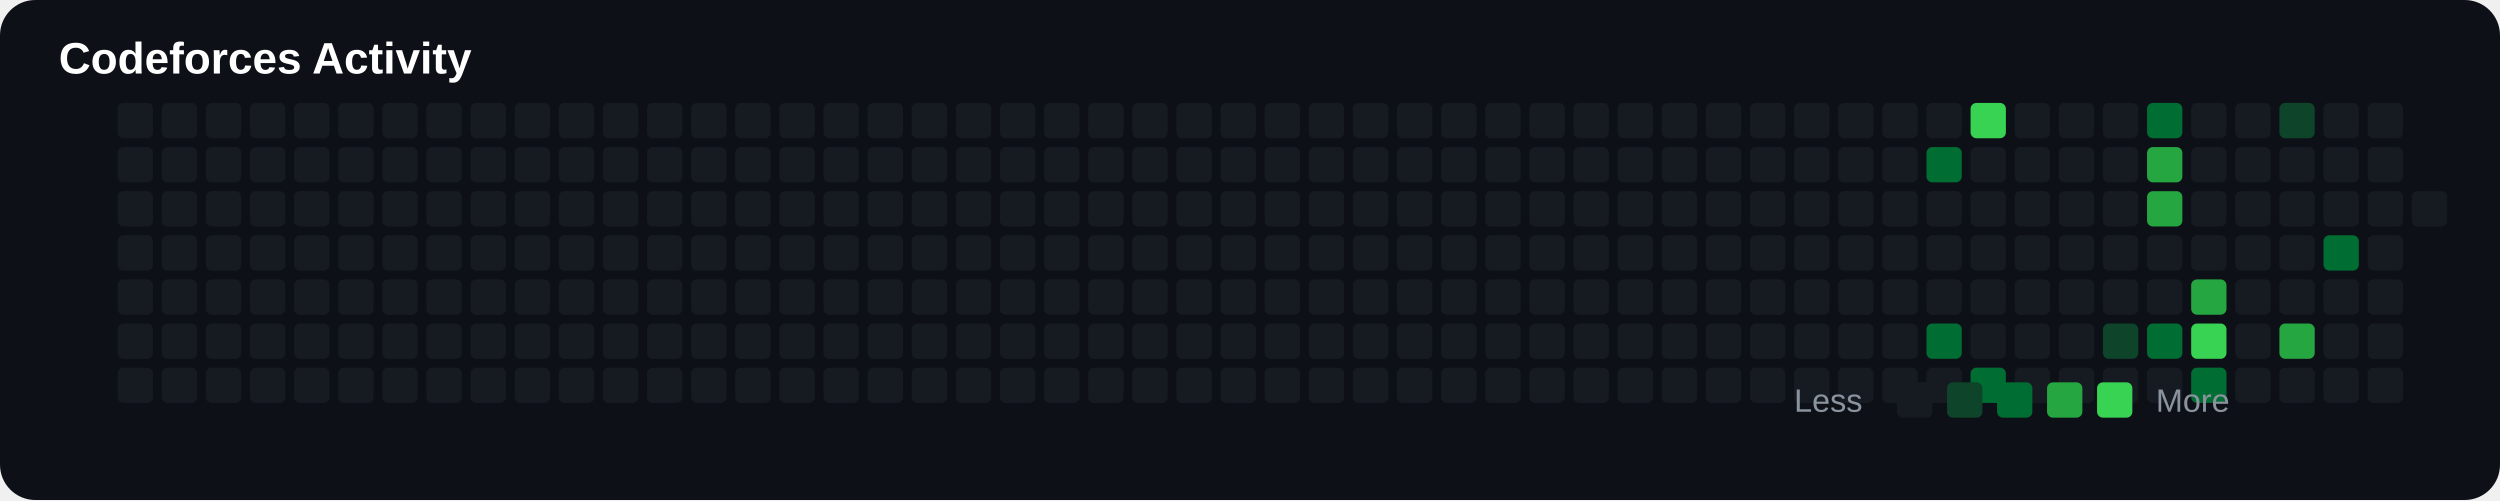
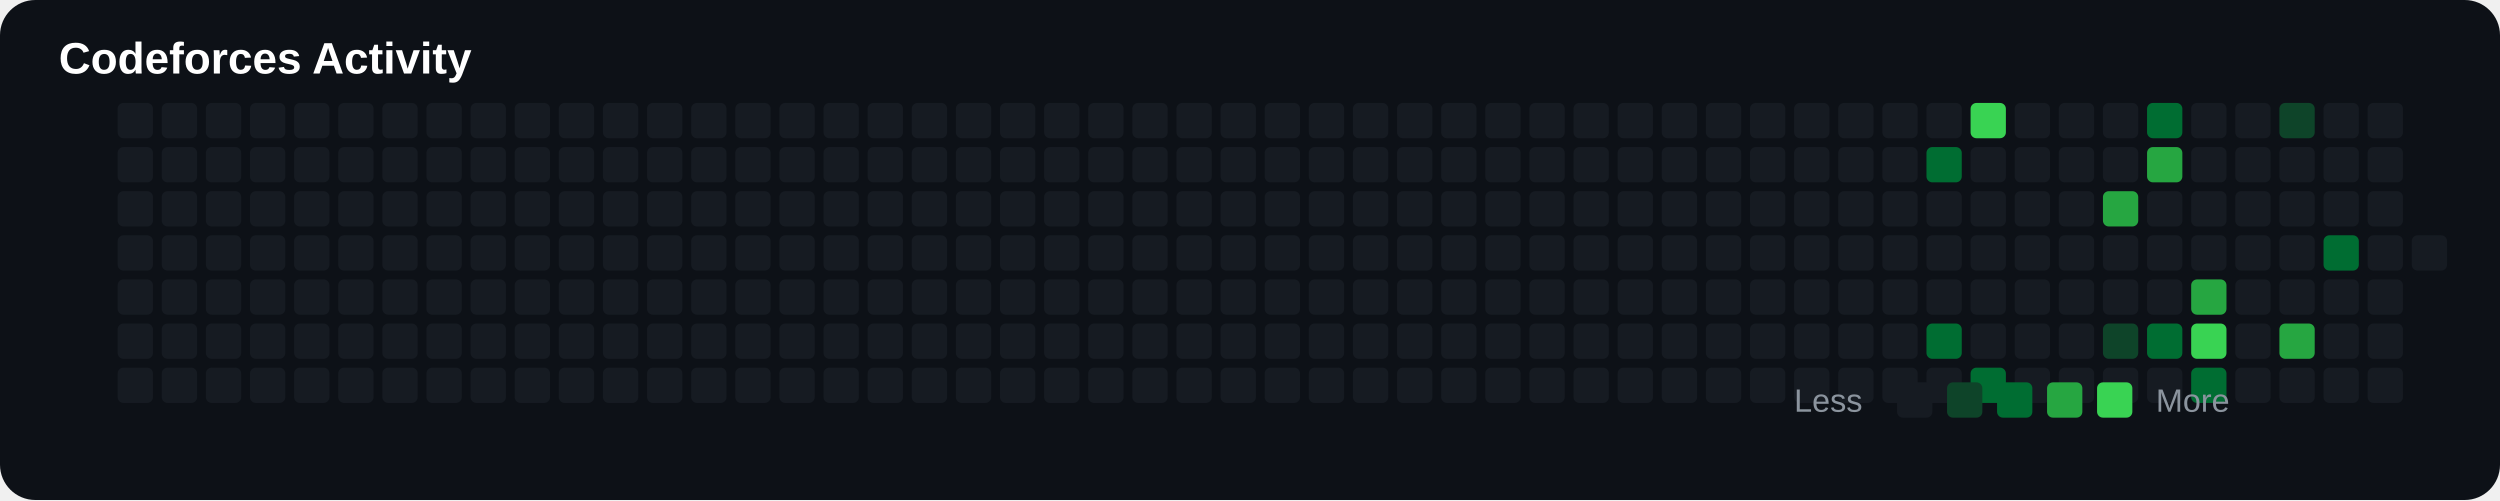
<svg xmlns="http://www.w3.org/2000/svg" width="850" height="170" viewBox="0 0 850 170">
  <rect width="100%" height="100%" rx="12" fill="#0d1117" />
  <text x="20" y="25" fill="#ffffff" font-size="15" font-family="Arial" font-weight="bold">

Codeforces Activity

</text>
+   <rect x="40" y="80" width="12" height="12" rx="2" fill="#161b22">
+ 
+ </rect>
+   <rect x="40" y="95" width="12" height="12" rx="2" fill="#161b22">
+ 
+ </rect>
+   <rect x="40" y="110" width="12" height="12" rx="2" fill="#161b22">
+ 
+ </rect>
+   <rect x="40" y="125" width="12" height="12" rx="2" fill="#161b22">
+ 
+ </rect>
+   <rect x="40" y="35" width="12" height="12" rx="2" fill="#161b22">
+ 
+ </rect>
+   <rect x="40" y="50" width="12" height="12" rx="2" fill="#161b22">
+ 
+ </rect>
  <rect x="40" y="65" width="12" height="12" rx="2" fill="#161b22">

</rect>
-   <rect x="40" y="80" width="12" height="12" rx="2" fill="#161b22">
- 
- </rect>
-   <rect x="40" y="95" width="12" height="12" rx="2" fill="#161b22">
- 
- </rect>
-   <rect x="40" y="110" width="12" height="12" rx="2" fill="#161b22">
- 
- </rect>
-   <rect x="40" y="125" width="12" height="12" rx="2" fill="#161b22">
- 
- </rect>
-   <rect x="40" y="35" width="12" height="12" rx="2" fill="#161b22">
- 
- </rect>
-   <rect x="40" y="50" width="12" height="12" rx="2" fill="#161b22">
+   <rect x="55" y="80" width="12" height="12" rx="2" fill="#161b22">
+ 
+ </rect>
+   <rect x="55" y="95" width="12" height="12" rx="2" fill="#161b22">
+ 
+ </rect>
+   <rect x="55" y="110" width="12" height="12" rx="2" fill="#161b22">
+ 
+ </rect>
+   <rect x="55" y="125" width="12" height="12" rx="2" fill="#161b22">
+ 
+ </rect>
+   <rect x="55" y="35" width="12" height="12" rx="2" fill="#161b22">
+ 
+ </rect>
+   <rect x="55" y="50" width="12" height="12" rx="2" fill="#161b22">

</rect>
  <rect x="55" y="65" width="12" height="12" rx="2" fill="#161b22">

</rect>
-   <rect x="55" y="80" width="12" height="12" rx="2" fill="#161b22">
- 
- </rect>
-   <rect x="55" y="95" width="12" height="12" rx="2" fill="#161b22">
- 
- </rect>
-   <rect x="55" y="110" width="12" height="12" rx="2" fill="#161b22">
- 
- </rect>
-   <rect x="55" y="125" width="12" height="12" rx="2" fill="#161b22">
- 
- </rect>
-   <rect x="55" y="35" width="12" height="12" rx="2" fill="#161b22">
- 
- </rect>
-   <rect x="55" y="50" width="12" height="12" rx="2" fill="#161b22">
+   <rect x="70" y="80" width="12" height="12" rx="2" fill="#161b22">
+ 
+ </rect>
+   <rect x="70" y="95" width="12" height="12" rx="2" fill="#161b22">
+ 
+ </rect>
+   <rect x="70" y="110" width="12" height="12" rx="2" fill="#161b22">
+ 
+ </rect>
+   <rect x="70" y="125" width="12" height="12" rx="2" fill="#161b22">
+ 
+ </rect>
+   <rect x="70" y="35" width="12" height="12" rx="2" fill="#161b22">
+ 
+ </rect>
+   <rect x="70" y="50" width="12" height="12" rx="2" fill="#161b22">

</rect>
  <rect x="70" y="65" width="12" height="12" rx="2" fill="#161b22">

</rect>
-   <rect x="70" y="80" width="12" height="12" rx="2" fill="#161b22">
- 
- </rect>
-   <rect x="70" y="95" width="12" height="12" rx="2" fill="#161b22">
- 
- </rect>
-   <rect x="70" y="110" width="12" height="12" rx="2" fill="#161b22">
- 
- </rect>
-   <rect x="70" y="125" width="12" height="12" rx="2" fill="#161b22">
- 
- </rect>
-   <rect x="70" y="35" width="12" height="12" rx="2" fill="#161b22">
- 
- </rect>
-   <rect x="70" y="50" width="12" height="12" rx="2" fill="#161b22">
+   <rect x="85" y="80" width="12" height="12" rx="2" fill="#161b22">
+ 
+ </rect>
+   <rect x="85" y="95" width="12" height="12" rx="2" fill="#161b22">
+ 
+ </rect>
+   <rect x="85" y="110" width="12" height="12" rx="2" fill="#161b22">
+ 
+ </rect>
+   <rect x="85" y="125" width="12" height="12" rx="2" fill="#161b22">
+ 
+ </rect>
+   <rect x="85" y="35" width="12" height="12" rx="2" fill="#161b22">
+ 
+ </rect>
+   <rect x="85" y="50" width="12" height="12" rx="2" fill="#161b22">

</rect>
  <rect x="85" y="65" width="12" height="12" rx="2" fill="#161b22">

</rect>
-   <rect x="85" y="80" width="12" height="12" rx="2" fill="#161b22">
- 
- </rect>
-   <rect x="85" y="95" width="12" height="12" rx="2" fill="#161b22">
- 
- </rect>
-   <rect x="85" y="110" width="12" height="12" rx="2" fill="#161b22">
- 
- </rect>
-   <rect x="85" y="125" width="12" height="12" rx="2" fill="#161b22">
- 
- </rect>
-   <rect x="85" y="35" width="12" height="12" rx="2" fill="#161b22">
- 
- </rect>
-   <rect x="85" y="50" width="12" height="12" rx="2" fill="#161b22">
+   <rect x="100" y="80" width="12" height="12" rx="2" fill="#161b22">
+ 
+ </rect>
+   <rect x="100" y="95" width="12" height="12" rx="2" fill="#161b22">
+ 
+ </rect>
+   <rect x="100" y="110" width="12" height="12" rx="2" fill="#161b22">
+ 
+ </rect>
+   <rect x="100" y="125" width="12" height="12" rx="2" fill="#161b22">
+ 
+ </rect>
+   <rect x="100" y="35" width="12" height="12" rx="2" fill="#161b22">
+ 
+ </rect>
+   <rect x="100" y="50" width="12" height="12" rx="2" fill="#161b22">

</rect>
  <rect x="100" y="65" width="12" height="12" rx="2" fill="#161b22">

</rect>
-   <rect x="100" y="80" width="12" height="12" rx="2" fill="#161b22">
- 
- </rect>
-   <rect x="100" y="95" width="12" height="12" rx="2" fill="#161b22">
- 
- </rect>
-   <rect x="100" y="110" width="12" height="12" rx="2" fill="#161b22">
- 
- </rect>
-   <rect x="100" y="125" width="12" height="12" rx="2" fill="#161b22">
- 
- </rect>
-   <rect x="100" y="35" width="12" height="12" rx="2" fill="#161b22">
- 
- </rect>
-   <rect x="100" y="50" width="12" height="12" rx="2" fill="#161b22">
+   <rect x="115" y="80" width="12" height="12" rx="2" fill="#161b22">
+ 
+ </rect>
+   <rect x="115" y="95" width="12" height="12" rx="2" fill="#161b22">
+ 
+ </rect>
+   <rect x="115" y="110" width="12" height="12" rx="2" fill="#161b22">
+ 
+ </rect>
+   <rect x="115" y="125" width="12" height="12" rx="2" fill="#161b22">
+ 
+ </rect>
+   <rect x="115" y="35" width="12" height="12" rx="2" fill="#161b22">
+ 
+ </rect>
+   <rect x="115" y="50" width="12" height="12" rx="2" fill="#161b22">

</rect>
  <rect x="115" y="65" width="12" height="12" rx="2" fill="#161b22">

</rect>
-   <rect x="115" y="80" width="12" height="12" rx="2" fill="#161b22">
- 
- </rect>
-   <rect x="115" y="95" width="12" height="12" rx="2" fill="#161b22">
- 
- </rect>
-   <rect x="115" y="110" width="12" height="12" rx="2" fill="#161b22">
- 
- </rect>
-   <rect x="115" y="125" width="12" height="12" rx="2" fill="#161b22">
- 
- </rect>
-   <rect x="115" y="35" width="12" height="12" rx="2" fill="#161b22">
- 
- </rect>
-   <rect x="115" y="50" width="12" height="12" rx="2" fill="#161b22">
+   <rect x="130" y="80" width="12" height="12" rx="2" fill="#161b22">
+ 
+ </rect>
+   <rect x="130" y="95" width="12" height="12" rx="2" fill="#161b22">
+ 
+ </rect>
+   <rect x="130" y="110" width="12" height="12" rx="2" fill="#161b22">
+ 
+ </rect>
+   <rect x="130" y="125" width="12" height="12" rx="2" fill="#161b22">
+ 
+ </rect>
+   <rect x="130" y="35" width="12" height="12" rx="2" fill="#161b22">
+ 
+ </rect>
+   <rect x="130" y="50" width="12" height="12" rx="2" fill="#161b22">

</rect>
  <rect x="130" y="65" width="12" height="12" rx="2" fill="#161b22">

</rect>
-   <rect x="130" y="80" width="12" height="12" rx="2" fill="#161b22">
- 
- </rect>
-   <rect x="130" y="95" width="12" height="12" rx="2" fill="#161b22">
- 
- </rect>
-   <rect x="130" y="110" width="12" height="12" rx="2" fill="#161b22">
- 
- </rect>
-   <rect x="130" y="125" width="12" height="12" rx="2" fill="#161b22">
- 
- </rect>
-   <rect x="130" y="35" width="12" height="12" rx="2" fill="#161b22">
- 
- </rect>
-   <rect x="130" y="50" width="12" height="12" rx="2" fill="#161b22">
+   <rect x="145" y="80" width="12" height="12" rx="2" fill="#161b22">
+ 
+ </rect>
+   <rect x="145" y="95" width="12" height="12" rx="2" fill="#161b22">
+ 
+ </rect>
+   <rect x="145" y="110" width="12" height="12" rx="2" fill="#161b22">
+ 
+ </rect>
+   <rect x="145" y="125" width="12" height="12" rx="2" fill="#161b22">
+ 
+ </rect>
+   <rect x="145" y="35" width="12" height="12" rx="2" fill="#161b22">
+ 
+ </rect>
+   <rect x="145" y="50" width="12" height="12" rx="2" fill="#161b22">

</rect>
  <rect x="145" y="65" width="12" height="12" rx="2" fill="#161b22">

</rect>
-   <rect x="145" y="80" width="12" height="12" rx="2" fill="#161b22">
- 
- </rect>
-   <rect x="145" y="95" width="12" height="12" rx="2" fill="#161b22">
- 
- </rect>
-   <rect x="145" y="110" width="12" height="12" rx="2" fill="#161b22">
- 
- </rect>
-   <rect x="145" y="125" width="12" height="12" rx="2" fill="#161b22">
- 
- </rect>
-   <rect x="145" y="35" width="12" height="12" rx="2" fill="#161b22">
- 
- </rect>
-   <rect x="145" y="50" width="12" height="12" rx="2" fill="#161b22">
+   <rect x="160" y="80" width="12" height="12" rx="2" fill="#161b22">
+ 
+ </rect>
+   <rect x="160" y="95" width="12" height="12" rx="2" fill="#161b22">
+ 
+ </rect>
+   <rect x="160" y="110" width="12" height="12" rx="2" fill="#161b22">
+ 
+ </rect>
+   <rect x="160" y="125" width="12" height="12" rx="2" fill="#161b22">
+ 
+ </rect>
+   <rect x="160" y="35" width="12" height="12" rx="2" fill="#161b22">
+ 
+ </rect>
+   <rect x="160" y="50" width="12" height="12" rx="2" fill="#161b22">

</rect>
  <rect x="160" y="65" width="12" height="12" rx="2" fill="#161b22">

</rect>
-   <rect x="160" y="80" width="12" height="12" rx="2" fill="#161b22">
- 
- </rect>
-   <rect x="160" y="95" width="12" height="12" rx="2" fill="#161b22">
- 
- </rect>
-   <rect x="160" y="110" width="12" height="12" rx="2" fill="#161b22">
- 
- </rect>
-   <rect x="160" y="125" width="12" height="12" rx="2" fill="#161b22">
- 
- </rect>
-   <rect x="160" y="35" width="12" height="12" rx="2" fill="#161b22">
- 
- </rect>
-   <rect x="160" y="50" width="12" height="12" rx="2" fill="#161b22">
+   <rect x="175" y="80" width="12" height="12" rx="2" fill="#161b22">
+ 
+ </rect>
+   <rect x="175" y="95" width="12" height="12" rx="2" fill="#161b22">
+ 
+ </rect>
+   <rect x="175" y="110" width="12" height="12" rx="2" fill="#161b22">
+ 
+ </rect>
+   <rect x="175" y="125" width="12" height="12" rx="2" fill="#161b22">
+ 
+ </rect>
+   <rect x="175" y="35" width="12" height="12" rx="2" fill="#161b22">
+ 
+ </rect>
+   <rect x="175" y="50" width="12" height="12" rx="2" fill="#161b22">

</rect>
  <rect x="175" y="65" width="12" height="12" rx="2" fill="#161b22">

</rect>
-   <rect x="175" y="80" width="12" height="12" rx="2" fill="#161b22">
- 
- </rect>
-   <rect x="175" y="95" width="12" height="12" rx="2" fill="#161b22">
- 
- </rect>
-   <rect x="175" y="110" width="12" height="12" rx="2" fill="#161b22">
- 
- </rect>
-   <rect x="175" y="125" width="12" height="12" rx="2" fill="#161b22">
- 
- </rect>
-   <rect x="175" y="35" width="12" height="12" rx="2" fill="#161b22">
- 
- </rect>
-   <rect x="175" y="50" width="12" height="12" rx="2" fill="#161b22">
+   <rect x="190" y="80" width="12" height="12" rx="2" fill="#161b22">
+ 
+ </rect>
+   <rect x="190" y="95" width="12" height="12" rx="2" fill="#161b22">
+ 
+ </rect>
+   <rect x="190" y="110" width="12" height="12" rx="2" fill="#161b22">
+ 
+ </rect>
+   <rect x="190" y="125" width="12" height="12" rx="2" fill="#161b22">
+ 
+ </rect>
+   <rect x="190" y="35" width="12" height="12" rx="2" fill="#161b22">
+ 
+ </rect>
+   <rect x="190" y="50" width="12" height="12" rx="2" fill="#161b22">

</rect>
  <rect x="190" y="65" width="12" height="12" rx="2" fill="#161b22">

</rect>
-   <rect x="190" y="80" width="12" height="12" rx="2" fill="#161b22">
- 
- </rect>
-   <rect x="190" y="95" width="12" height="12" rx="2" fill="#161b22">
- 
- </rect>
-   <rect x="190" y="110" width="12" height="12" rx="2" fill="#161b22">
- 
- </rect>
-   <rect x="190" y="125" width="12" height="12" rx="2" fill="#161b22">
- 
- </rect>
-   <rect x="190" y="35" width="12" height="12" rx="2" fill="#161b22">
- 
- </rect>
-   <rect x="190" y="50" width="12" height="12" rx="2" fill="#161b22">
+   <rect x="205" y="80" width="12" height="12" rx="2" fill="#161b22">
+ 
+ </rect>
+   <rect x="205" y="95" width="12" height="12" rx="2" fill="#161b22">
+ 
+ </rect>
+   <rect x="205" y="110" width="12" height="12" rx="2" fill="#161b22">
+ 
+ </rect>
+   <rect x="205" y="125" width="12" height="12" rx="2" fill="#161b22">
+ 
+ </rect>
+   <rect x="205" y="35" width="12" height="12" rx="2" fill="#161b22">
+ 
+ </rect>
+   <rect x="205" y="50" width="12" height="12" rx="2" fill="#161b22">

</rect>
  <rect x="205" y="65" width="12" height="12" rx="2" fill="#161b22">

</rect>
-   <rect x="205" y="80" width="12" height="12" rx="2" fill="#161b22">
- 
- </rect>
-   <rect x="205" y="95" width="12" height="12" rx="2" fill="#161b22">
- 
- </rect>
-   <rect x="205" y="110" width="12" height="12" rx="2" fill="#161b22">
- 
- </rect>
-   <rect x="205" y="125" width="12" height="12" rx="2" fill="#161b22">
- 
- </rect>
-   <rect x="205" y="35" width="12" height="12" rx="2" fill="#161b22">
- 
- </rect>
-   <rect x="205" y="50" width="12" height="12" rx="2" fill="#161b22">
+   <rect x="220" y="80" width="12" height="12" rx="2" fill="#161b22">
+ 
+ </rect>
+   <rect x="220" y="95" width="12" height="12" rx="2" fill="#161b22">
+ 
+ </rect>
+   <rect x="220" y="110" width="12" height="12" rx="2" fill="#161b22">
+ 
+ </rect>
+   <rect x="220" y="125" width="12" height="12" rx="2" fill="#161b22">
+ 
+ </rect>
+   <rect x="220" y="35" width="12" height="12" rx="2" fill="#161b22">
+ 
+ </rect>
+   <rect x="220" y="50" width="12" height="12" rx="2" fill="#161b22">

</rect>
  <rect x="220" y="65" width="12" height="12" rx="2" fill="#161b22">

</rect>
-   <rect x="220" y="80" width="12" height="12" rx="2" fill="#161b22">
- 
- </rect>
-   <rect x="220" y="95" width="12" height="12" rx="2" fill="#161b22">
- 
- </rect>
-   <rect x="220" y="110" width="12" height="12" rx="2" fill="#161b22">
- 
- </rect>
-   <rect x="220" y="125" width="12" height="12" rx="2" fill="#161b22">
- 
- </rect>
-   <rect x="220" y="35" width="12" height="12" rx="2" fill="#161b22">
- 
- </rect>
-   <rect x="220" y="50" width="12" height="12" rx="2" fill="#161b22">
+   <rect x="235" y="80" width="12" height="12" rx="2" fill="#161b22">
+ 
+ </rect>
+   <rect x="235" y="95" width="12" height="12" rx="2" fill="#161b22">
+ 
+ </rect>
+   <rect x="235" y="110" width="12" height="12" rx="2" fill="#161b22">
+ 
+ </rect>
+   <rect x="235" y="125" width="12" height="12" rx="2" fill="#161b22">
+ 
+ </rect>
+   <rect x="235" y="35" width="12" height="12" rx="2" fill="#161b22">
+ 
+ </rect>
+   <rect x="235" y="50" width="12" height="12" rx="2" fill="#161b22">

</rect>
  <rect x="235" y="65" width="12" height="12" rx="2" fill="#161b22">

</rect>
-   <rect x="235" y="80" width="12" height="12" rx="2" fill="#161b22">
- 
- </rect>
-   <rect x="235" y="95" width="12" height="12" rx="2" fill="#161b22">
- 
- </rect>
-   <rect x="235" y="110" width="12" height="12" rx="2" fill="#161b22">
- 
- </rect>
-   <rect x="235" y="125" width="12" height="12" rx="2" fill="#161b22">
- 
- </rect>
-   <rect x="235" y="35" width="12" height="12" rx="2" fill="#161b22">
- 
- </rect>
-   <rect x="235" y="50" width="12" height="12" rx="2" fill="#161b22">
+   <rect x="250" y="80" width="12" height="12" rx="2" fill="#161b22">
+ 
+ </rect>
+   <rect x="250" y="95" width="12" height="12" rx="2" fill="#161b22">
+ 
+ </rect>
+   <rect x="250" y="110" width="12" height="12" rx="2" fill="#161b22">
+ 
+ </rect>
+   <rect x="250" y="125" width="12" height="12" rx="2" fill="#161b22">
+ 
+ </rect>
+   <rect x="250" y="35" width="12" height="12" rx="2" fill="#161b22">
+ 
+ </rect>
+   <rect x="250" y="50" width="12" height="12" rx="2" fill="#161b22">

</rect>
  <rect x="250" y="65" width="12" height="12" rx="2" fill="#161b22">

</rect>
-   <rect x="250" y="80" width="12" height="12" rx="2" fill="#161b22">
- 
- </rect>
-   <rect x="250" y="95" width="12" height="12" rx="2" fill="#161b22">
- 
- </rect>
-   <rect x="250" y="110" width="12" height="12" rx="2" fill="#161b22">
- 
- </rect>
-   <rect x="250" y="125" width="12" height="12" rx="2" fill="#161b22">
- 
- </rect>
-   <rect x="250" y="35" width="12" height="12" rx="2" fill="#161b22">
- 
- </rect>
-   <rect x="250" y="50" width="12" height="12" rx="2" fill="#161b22">
+   <rect x="265" y="80" width="12" height="12" rx="2" fill="#161b22">
+ 
+ </rect>
+   <rect x="265" y="95" width="12" height="12" rx="2" fill="#161b22">
+ 
+ </rect>
+   <rect x="265" y="110" width="12" height="12" rx="2" fill="#161b22">
+ 
+ </rect>
+   <rect x="265" y="125" width="12" height="12" rx="2" fill="#161b22">
+ 
+ </rect>
+   <rect x="265" y="35" width="12" height="12" rx="2" fill="#161b22">
+ 
+ </rect>
+   <rect x="265" y="50" width="12" height="12" rx="2" fill="#161b22">

</rect>
  <rect x="265" y="65" width="12" height="12" rx="2" fill="#161b22">

</rect>
-   <rect x="265" y="80" width="12" height="12" rx="2" fill="#161b22">
- 
- </rect>
-   <rect x="265" y="95" width="12" height="12" rx="2" fill="#161b22">
- 
- </rect>
-   <rect x="265" y="110" width="12" height="12" rx="2" fill="#161b22">
- 
- </rect>
-   <rect x="265" y="125" width="12" height="12" rx="2" fill="#161b22">
- 
- </rect>
-   <rect x="265" y="35" width="12" height="12" rx="2" fill="#161b22">
- 
- </rect>
-   <rect x="265" y="50" width="12" height="12" rx="2" fill="#161b22">
+   <rect x="280" y="80" width="12" height="12" rx="2" fill="#161b22">
+ 
+ </rect>
+   <rect x="280" y="95" width="12" height="12" rx="2" fill="#161b22">
+ 
+ </rect>
+   <rect x="280" y="110" width="12" height="12" rx="2" fill="#161b22">
+ 
+ </rect>
+   <rect x="280" y="125" width="12" height="12" rx="2" fill="#161b22">
+ 
+ </rect>
+   <rect x="280" y="35" width="12" height="12" rx="2" fill="#161b22">
+ 
+ </rect>
+   <rect x="280" y="50" width="12" height="12" rx="2" fill="#161b22">

</rect>
  <rect x="280" y="65" width="12" height="12" rx="2" fill="#161b22">

</rect>
-   <rect x="280" y="80" width="12" height="12" rx="2" fill="#161b22">
- 
- </rect>
-   <rect x="280" y="95" width="12" height="12" rx="2" fill="#161b22">
- 
- </rect>
-   <rect x="280" y="110" width="12" height="12" rx="2" fill="#161b22">
- 
- </rect>
-   <rect x="280" y="125" width="12" height="12" rx="2" fill="#161b22">
- 
- </rect>
-   <rect x="280" y="35" width="12" height="12" rx="2" fill="#161b22">
- 
- </rect>
-   <rect x="280" y="50" width="12" height="12" rx="2" fill="#161b22">
+   <rect x="295" y="80" width="12" height="12" rx="2" fill="#161b22">
+ 
+ </rect>
+   <rect x="295" y="95" width="12" height="12" rx="2" fill="#161b22">
+ 
+ </rect>
+   <rect x="295" y="110" width="12" height="12" rx="2" fill="#161b22">
+ 
+ </rect>
+   <rect x="295" y="125" width="12" height="12" rx="2" fill="#161b22">
+ 
+ </rect>
+   <rect x="295" y="35" width="12" height="12" rx="2" fill="#161b22">
+ 
+ </rect>
+   <rect x="295" y="50" width="12" height="12" rx="2" fill="#161b22">

</rect>
  <rect x="295" y="65" width="12" height="12" rx="2" fill="#161b22">

</rect>
-   <rect x="295" y="80" width="12" height="12" rx="2" fill="#161b22">
- 
- </rect>
-   <rect x="295" y="95" width="12" height="12" rx="2" fill="#161b22">
- 
- </rect>
-   <rect x="295" y="110" width="12" height="12" rx="2" fill="#161b22">
- 
- </rect>
-   <rect x="295" y="125" width="12" height="12" rx="2" fill="#161b22">
- 
- </rect>
-   <rect x="295" y="35" width="12" height="12" rx="2" fill="#161b22">
- 
- </rect>
-   <rect x="295" y="50" width="12" height="12" rx="2" fill="#161b22">
+   <rect x="310" y="80" width="12" height="12" rx="2" fill="#161b22">
+ 
+ </rect>
+   <rect x="310" y="95" width="12" height="12" rx="2" fill="#161b22">
+ 
+ </rect>
+   <rect x="310" y="110" width="12" height="12" rx="2" fill="#161b22">
+ 
+ </rect>
+   <rect x="310" y="125" width="12" height="12" rx="2" fill="#161b22">
+ 
+ </rect>
+   <rect x="310" y="35" width="12" height="12" rx="2" fill="#161b22">
+ 
+ </rect>
+   <rect x="310" y="50" width="12" height="12" rx="2" fill="#161b22">

</rect>
  <rect x="310" y="65" width="12" height="12" rx="2" fill="#161b22">

</rect>
-   <rect x="310" y="80" width="12" height="12" rx="2" fill="#161b22">
- 
- </rect>
-   <rect x="310" y="95" width="12" height="12" rx="2" fill="#161b22">
- 
- </rect>
-   <rect x="310" y="110" width="12" height="12" rx="2" fill="#161b22">
- 
- </rect>
-   <rect x="310" y="125" width="12" height="12" rx="2" fill="#161b22">
- 
- </rect>
-   <rect x="310" y="35" width="12" height="12" rx="2" fill="#161b22">
- 
- </rect>
-   <rect x="310" y="50" width="12" height="12" rx="2" fill="#161b22">
+   <rect x="325" y="80" width="12" height="12" rx="2" fill="#161b22">
+ 
+ </rect>
+   <rect x="325" y="95" width="12" height="12" rx="2" fill="#161b22">
+ 
+ </rect>
+   <rect x="325" y="110" width="12" height="12" rx="2" fill="#161b22">
+ 
+ </rect>
+   <rect x="325" y="125" width="12" height="12" rx="2" fill="#161b22">
+ 
+ </rect>
+   <rect x="325" y="35" width="12" height="12" rx="2" fill="#161b22">
+ 
+ </rect>
+   <rect x="325" y="50" width="12" height="12" rx="2" fill="#161b22">

</rect>
  <rect x="325" y="65" width="12" height="12" rx="2" fill="#161b22">

</rect>
-   <rect x="325" y="80" width="12" height="12" rx="2" fill="#161b22">
- 
- </rect>
-   <rect x="325" y="95" width="12" height="12" rx="2" fill="#161b22">
- 
- </rect>
-   <rect x="325" y="110" width="12" height="12" rx="2" fill="#161b22">
- 
- </rect>
-   <rect x="325" y="125" width="12" height="12" rx="2" fill="#161b22">
- 
- </rect>
-   <rect x="325" y="35" width="12" height="12" rx="2" fill="#161b22">
- 
- </rect>
-   <rect x="325" y="50" width="12" height="12" rx="2" fill="#161b22">
+   <rect x="340" y="80" width="12" height="12" rx="2" fill="#161b22">
+ 
+ </rect>
+   <rect x="340" y="95" width="12" height="12" rx="2" fill="#161b22">
+ 
+ </rect>
+   <rect x="340" y="110" width="12" height="12" rx="2" fill="#161b22">
+ 
+ </rect>
+   <rect x="340" y="125" width="12" height="12" rx="2" fill="#161b22">
+ 
+ </rect>
+   <rect x="340" y="35" width="12" height="12" rx="2" fill="#161b22">
+ 
+ </rect>
+   <rect x="340" y="50" width="12" height="12" rx="2" fill="#161b22">

</rect>
  <rect x="340" y="65" width="12" height="12" rx="2" fill="#161b22">

</rect>
-   <rect x="340" y="80" width="12" height="12" rx="2" fill="#161b22">
- 
- </rect>
-   <rect x="340" y="95" width="12" height="12" rx="2" fill="#161b22">
- 
- </rect>
-   <rect x="340" y="110" width="12" height="12" rx="2" fill="#161b22">
- 
- </rect>
-   <rect x="340" y="125" width="12" height="12" rx="2" fill="#161b22">
- 
- </rect>
-   <rect x="340" y="35" width="12" height="12" rx="2" fill="#161b22">
- 
- </rect>
-   <rect x="340" y="50" width="12" height="12" rx="2" fill="#161b22">
+   <rect x="355" y="80" width="12" height="12" rx="2" fill="#161b22">
+ 
+ </rect>
+   <rect x="355" y="95" width="12" height="12" rx="2" fill="#161b22">
+ 
+ </rect>
+   <rect x="355" y="110" width="12" height="12" rx="2" fill="#161b22">
+ 
+ </rect>
+   <rect x="355" y="125" width="12" height="12" rx="2" fill="#161b22">
+ 
+ </rect>
+   <rect x="355" y="35" width="12" height="12" rx="2" fill="#161b22">
+ 
+ </rect>
+   <rect x="355" y="50" width="12" height="12" rx="2" fill="#161b22">

</rect>
  <rect x="355" y="65" width="12" height="12" rx="2" fill="#161b22">

</rect>
-   <rect x="355" y="80" width="12" height="12" rx="2" fill="#161b22">
- 
- </rect>
-   <rect x="355" y="95" width="12" height="12" rx="2" fill="#161b22">
- 
- </rect>
-   <rect x="355" y="110" width="12" height="12" rx="2" fill="#161b22">
- 
- </rect>
-   <rect x="355" y="125" width="12" height="12" rx="2" fill="#161b22">
- 
- </rect>
-   <rect x="355" y="35" width="12" height="12" rx="2" fill="#161b22">
- 
- </rect>
-   <rect x="355" y="50" width="12" height="12" rx="2" fill="#161b22">
+   <rect x="370" y="80" width="12" height="12" rx="2" fill="#161b22">
+ 
+ </rect>
+   <rect x="370" y="95" width="12" height="12" rx="2" fill="#161b22">
+ 
+ </rect>
+   <rect x="370" y="110" width="12" height="12" rx="2" fill="#161b22">
+ 
+ </rect>
+   <rect x="370" y="125" width="12" height="12" rx="2" fill="#161b22">
+ 
+ </rect>
+   <rect x="370" y="35" width="12" height="12" rx="2" fill="#161b22">
+ 
+ </rect>
+   <rect x="370" y="50" width="12" height="12" rx="2" fill="#161b22">

</rect>
  <rect x="370" y="65" width="12" height="12" rx="2" fill="#161b22">

</rect>
-   <rect x="370" y="80" width="12" height="12" rx="2" fill="#161b22">
- 
- </rect>
-   <rect x="370" y="95" width="12" height="12" rx="2" fill="#161b22">
- 
- </rect>
-   <rect x="370" y="110" width="12" height="12" rx="2" fill="#161b22">
- 
- </rect>
-   <rect x="370" y="125" width="12" height="12" rx="2" fill="#161b22">
- 
- </rect>
-   <rect x="370" y="35" width="12" height="12" rx="2" fill="#161b22">
- 
- </rect>
-   <rect x="370" y="50" width="12" height="12" rx="2" fill="#161b22">
+   <rect x="385" y="80" width="12" height="12" rx="2" fill="#161b22">
+ 
+ </rect>
+   <rect x="385" y="95" width="12" height="12" rx="2" fill="#161b22">
+ 
+ </rect>
+   <rect x="385" y="110" width="12" height="12" rx="2" fill="#161b22">
+ 
+ </rect>
+   <rect x="385" y="125" width="12" height="12" rx="2" fill="#161b22">
+ 
+ </rect>
+   <rect x="385" y="35" width="12" height="12" rx="2" fill="#161b22">
+ 
+ </rect>
+   <rect x="385" y="50" width="12" height="12" rx="2" fill="#161b22">

</rect>
  <rect x="385" y="65" width="12" height="12" rx="2" fill="#161b22">

</rect>
-   <rect x="385" y="80" width="12" height="12" rx="2" fill="#161b22">
- 
- </rect>
-   <rect x="385" y="95" width="12" height="12" rx="2" fill="#161b22">
- 
- </rect>
-   <rect x="385" y="110" width="12" height="12" rx="2" fill="#161b22">
- 
- </rect>
-   <rect x="385" y="125" width="12" height="12" rx="2" fill="#161b22">
- 
- </rect>
-   <rect x="385" y="35" width="12" height="12" rx="2" fill="#161b22">
- 
- </rect>
-   <rect x="385" y="50" width="12" height="12" rx="2" fill="#161b22">
+   <rect x="400" y="80" width="12" height="12" rx="2" fill="#161b22">
+ 
+ </rect>
+   <rect x="400" y="95" width="12" height="12" rx="2" fill="#161b22">
+ 
+ </rect>
+   <rect x="400" y="110" width="12" height="12" rx="2" fill="#161b22">
+ 
+ </rect>
+   <rect x="400" y="125" width="12" height="12" rx="2" fill="#161b22">
+ 
+ </rect>
+   <rect x="400" y="35" width="12" height="12" rx="2" fill="#161b22">
+ 
+ </rect>
+   <rect x="400" y="50" width="12" height="12" rx="2" fill="#161b22">

</rect>
  <rect x="400" y="65" width="12" height="12" rx="2" fill="#161b22">

</rect>
-   <rect x="400" y="80" width="12" height="12" rx="2" fill="#161b22">
- 
- </rect>
-   <rect x="400" y="95" width="12" height="12" rx="2" fill="#161b22">
- 
- </rect>
-   <rect x="400" y="110" width="12" height="12" rx="2" fill="#161b22">
- 
- </rect>
-   <rect x="400" y="125" width="12" height="12" rx="2" fill="#161b22">
- 
- </rect>
-   <rect x="400" y="35" width="12" height="12" rx="2" fill="#161b22">
- 
- </rect>
-   <rect x="400" y="50" width="12" height="12" rx="2" fill="#161b22">
+   <rect x="415" y="80" width="12" height="12" rx="2" fill="#161b22">
+ 
+ </rect>
+   <rect x="415" y="95" width="12" height="12" rx="2" fill="#161b22">
+ 
+ </rect>
+   <rect x="415" y="110" width="12" height="12" rx="2" fill="#161b22">
+ 
+ </rect>
+   <rect x="415" y="125" width="12" height="12" rx="2" fill="#161b22">
+ 
+ </rect>
+   <rect x="415" y="35" width="12" height="12" rx="2" fill="#161b22">
+ 
+ </rect>
+   <rect x="415" y="50" width="12" height="12" rx="2" fill="#161b22">

</rect>
  <rect x="415" y="65" width="12" height="12" rx="2" fill="#161b22">

</rect>
-   <rect x="415" y="80" width="12" height="12" rx="2" fill="#161b22">
- 
- </rect>
-   <rect x="415" y="95" width="12" height="12" rx="2" fill="#161b22">
- 
- </rect>
-   <rect x="415" y="110" width="12" height="12" rx="2" fill="#161b22">
- 
- </rect>
-   <rect x="415" y="125" width="12" height="12" rx="2" fill="#161b22">
- 
- </rect>
-   <rect x="415" y="35" width="12" height="12" rx="2" fill="#161b22">
- 
- </rect>
-   <rect x="415" y="50" width="12" height="12" rx="2" fill="#161b22">
+   <rect x="430" y="80" width="12" height="12" rx="2" fill="#161b22">
+ 
+ </rect>
+   <rect x="430" y="95" width="12" height="12" rx="2" fill="#161b22">
+ 
+ </rect>
+   <rect x="430" y="110" width="12" height="12" rx="2" fill="#161b22">
+ 
+ </rect>
+   <rect x="430" y="125" width="12" height="12" rx="2" fill="#161b22">
+ 
+ </rect>
+   <rect x="430" y="35" width="12" height="12" rx="2" fill="#161b22">
+ 
+ </rect>
+   <rect x="430" y="50" width="12" height="12" rx="2" fill="#161b22">

</rect>
  <rect x="430" y="65" width="12" height="12" rx="2" fill="#161b22">

</rect>
-   <rect x="430" y="80" width="12" height="12" rx="2" fill="#161b22">
- 
- </rect>
-   <rect x="430" y="95" width="12" height="12" rx="2" fill="#161b22">
- 
- </rect>
-   <rect x="430" y="110" width="12" height="12" rx="2" fill="#161b22">
- 
- </rect>
-   <rect x="430" y="125" width="12" height="12" rx="2" fill="#161b22">
- 
- </rect>
-   <rect x="430" y="35" width="12" height="12" rx="2" fill="#161b22">
- 
- </rect>
-   <rect x="430" y="50" width="12" height="12" rx="2" fill="#161b22">
+   <rect x="445" y="80" width="12" height="12" rx="2" fill="#161b22">
+ 
+ </rect>
+   <rect x="445" y="95" width="12" height="12" rx="2" fill="#161b22">
+ 
+ </rect>
+   <rect x="445" y="110" width="12" height="12" rx="2" fill="#161b22">
+ 
+ </rect>
+   <rect x="445" y="125" width="12" height="12" rx="2" fill="#161b22">
+ 
+ </rect>
+   <rect x="445" y="35" width="12" height="12" rx="2" fill="#161b22">
+ 
+ </rect>
+   <rect x="445" y="50" width="12" height="12" rx="2" fill="#161b22">

</rect>
  <rect x="445" y="65" width="12" height="12" rx="2" fill="#161b22">

</rect>
-   <rect x="445" y="80" width="12" height="12" rx="2" fill="#161b22">
- 
- </rect>
-   <rect x="445" y="95" width="12" height="12" rx="2" fill="#161b22">
- 
- </rect>
-   <rect x="445" y="110" width="12" height="12" rx="2" fill="#161b22">
- 
- </rect>
-   <rect x="445" y="125" width="12" height="12" rx="2" fill="#161b22">
- 
- </rect>
-   <rect x="445" y="35" width="12" height="12" rx="2" fill="#161b22">
- 
- </rect>
-   <rect x="445" y="50" width="12" height="12" rx="2" fill="#161b22">
+   <rect x="460" y="80" width="12" height="12" rx="2" fill="#161b22">
+ 
+ </rect>
+   <rect x="460" y="95" width="12" height="12" rx="2" fill="#161b22">
+ 
+ </rect>
+   <rect x="460" y="110" width="12" height="12" rx="2" fill="#161b22">
+ 
+ </rect>
+   <rect x="460" y="125" width="12" height="12" rx="2" fill="#161b22">
+ 
+ </rect>
+   <rect x="460" y="35" width="12" height="12" rx="2" fill="#161b22">
+ 
+ </rect>
+   <rect x="460" y="50" width="12" height="12" rx="2" fill="#161b22">

</rect>
  <rect x="460" y="65" width="12" height="12" rx="2" fill="#161b22">

</rect>
-   <rect x="460" y="80" width="12" height="12" rx="2" fill="#161b22">
- 
- </rect>
-   <rect x="460" y="95" width="12" height="12" rx="2" fill="#161b22">
- 
- </rect>
-   <rect x="460" y="110" width="12" height="12" rx="2" fill="#161b22">
- 
- </rect>
-   <rect x="460" y="125" width="12" height="12" rx="2" fill="#161b22">
- 
- </rect>
-   <rect x="460" y="35" width="12" height="12" rx="2" fill="#161b22">
- 
- </rect>
-   <rect x="460" y="50" width="12" height="12" rx="2" fill="#161b22">
+   <rect x="475" y="80" width="12" height="12" rx="2" fill="#161b22">
+ 
+ </rect>
+   <rect x="475" y="95" width="12" height="12" rx="2" fill="#161b22">
+ 
+ </rect>
+   <rect x="475" y="110" width="12" height="12" rx="2" fill="#161b22">
+ 
+ </rect>
+   <rect x="475" y="125" width="12" height="12" rx="2" fill="#161b22">
+ 
+ </rect>
+   <rect x="475" y="35" width="12" height="12" rx="2" fill="#161b22">
+ 
+ </rect>
+   <rect x="475" y="50" width="12" height="12" rx="2" fill="#161b22">

</rect>
  <rect x="475" y="65" width="12" height="12" rx="2" fill="#161b22">

</rect>
-   <rect x="475" y="80" width="12" height="12" rx="2" fill="#161b22">
- 
- </rect>
-   <rect x="475" y="95" width="12" height="12" rx="2" fill="#161b22">
- 
- </rect>
-   <rect x="475" y="110" width="12" height="12" rx="2" fill="#161b22">
- 
- </rect>
-   <rect x="475" y="125" width="12" height="12" rx="2" fill="#161b22">
- 
- </rect>
-   <rect x="475" y="35" width="12" height="12" rx="2" fill="#161b22">
- 
- </rect>
-   <rect x="475" y="50" width="12" height="12" rx="2" fill="#161b22">
+   <rect x="490" y="80" width="12" height="12" rx="2" fill="#161b22">
+ 
+ </rect>
+   <rect x="490" y="95" width="12" height="12" rx="2" fill="#161b22">
+ 
+ </rect>
+   <rect x="490" y="110" width="12" height="12" rx="2" fill="#161b22">
+ 
+ </rect>
+   <rect x="490" y="125" width="12" height="12" rx="2" fill="#161b22">
+ 
+ </rect>
+   <rect x="490" y="35" width="12" height="12" rx="2" fill="#161b22">
+ 
+ </rect>
+   <rect x="490" y="50" width="12" height="12" rx="2" fill="#161b22">

</rect>
  <rect x="490" y="65" width="12" height="12" rx="2" fill="#161b22">

</rect>
-   <rect x="490" y="80" width="12" height="12" rx="2" fill="#161b22">
- 
- </rect>
-   <rect x="490" y="95" width="12" height="12" rx="2" fill="#161b22">
- 
- </rect>
-   <rect x="490" y="110" width="12" height="12" rx="2" fill="#161b22">
- 
- </rect>
-   <rect x="490" y="125" width="12" height="12" rx="2" fill="#161b22">
- 
- </rect>
-   <rect x="490" y="35" width="12" height="12" rx="2" fill="#161b22">
- 
- </rect>
-   <rect x="490" y="50" width="12" height="12" rx="2" fill="#161b22">
+   <rect x="505" y="80" width="12" height="12" rx="2" fill="#161b22">
+ 
+ </rect>
+   <rect x="505" y="95" width="12" height="12" rx="2" fill="#161b22">
+ 
+ </rect>
+   <rect x="505" y="110" width="12" height="12" rx="2" fill="#161b22">
+ 
+ </rect>
+   <rect x="505" y="125" width="12" height="12" rx="2" fill="#161b22">
+ 
+ </rect>
+   <rect x="505" y="35" width="12" height="12" rx="2" fill="#161b22">
+ 
+ </rect>
+   <rect x="505" y="50" width="12" height="12" rx="2" fill="#161b22">

</rect>
  <rect x="505" y="65" width="12" height="12" rx="2" fill="#161b22">

</rect>
-   <rect x="505" y="80" width="12" height="12" rx="2" fill="#161b22">
- 
- </rect>
-   <rect x="505" y="95" width="12" height="12" rx="2" fill="#161b22">
- 
- </rect>
-   <rect x="505" y="110" width="12" height="12" rx="2" fill="#161b22">
- 
- </rect>
-   <rect x="505" y="125" width="12" height="12" rx="2" fill="#161b22">
- 
- </rect>
-   <rect x="505" y="35" width="12" height="12" rx="2" fill="#161b22">
- 
- </rect>
-   <rect x="505" y="50" width="12" height="12" rx="2" fill="#161b22">
+   <rect x="520" y="80" width="12" height="12" rx="2" fill="#161b22">
+ 
+ </rect>
+   <rect x="520" y="95" width="12" height="12" rx="2" fill="#161b22">
+ 
+ </rect>
+   <rect x="520" y="110" width="12" height="12" rx="2" fill="#161b22">
+ 
+ </rect>
+   <rect x="520" y="125" width="12" height="12" rx="2" fill="#161b22">
+ 
+ </rect>
+   <rect x="520" y="35" width="12" height="12" rx="2" fill="#161b22">
+ 
+ </rect>
+   <rect x="520" y="50" width="12" height="12" rx="2" fill="#161b22">

</rect>
  <rect x="520" y="65" width="12" height="12" rx="2" fill="#161b22">

</rect>
-   <rect x="520" y="80" width="12" height="12" rx="2" fill="#161b22">
- 
- </rect>
-   <rect x="520" y="95" width="12" height="12" rx="2" fill="#161b22">
- 
- </rect>
-   <rect x="520" y="110" width="12" height="12" rx="2" fill="#161b22">
- 
- </rect>
-   <rect x="520" y="125" width="12" height="12" rx="2" fill="#161b22">
- 
- </rect>
-   <rect x="520" y="35" width="12" height="12" rx="2" fill="#161b22">
- 
- </rect>
-   <rect x="520" y="50" width="12" height="12" rx="2" fill="#161b22">
+   <rect x="535" y="80" width="12" height="12" rx="2" fill="#161b22">
+ 
+ </rect>
+   <rect x="535" y="95" width="12" height="12" rx="2" fill="#161b22">
+ 
+ </rect>
+   <rect x="535" y="110" width="12" height="12" rx="2" fill="#161b22">
+ 
+ </rect>
+   <rect x="535" y="125" width="12" height="12" rx="2" fill="#161b22">
+ 
+ </rect>
+   <rect x="535" y="35" width="12" height="12" rx="2" fill="#161b22">
+ 
+ </rect>
+   <rect x="535" y="50" width="12" height="12" rx="2" fill="#161b22">

</rect>
  <rect x="535" y="65" width="12" height="12" rx="2" fill="#161b22">

</rect>
-   <rect x="535" y="80" width="12" height="12" rx="2" fill="#161b22">
- 
- </rect>
-   <rect x="535" y="95" width="12" height="12" rx="2" fill="#161b22">
- 
- </rect>
-   <rect x="535" y="110" width="12" height="12" rx="2" fill="#161b22">
- 
- </rect>
-   <rect x="535" y="125" width="12" height="12" rx="2" fill="#161b22">
- 
- </rect>
-   <rect x="535" y="35" width="12" height="12" rx="2" fill="#161b22">
- 
- </rect>
-   <rect x="535" y="50" width="12" height="12" rx="2" fill="#161b22">
+   <rect x="550" y="80" width="12" height="12" rx="2" fill="#161b22">
+ 
+ </rect>
+   <rect x="550" y="95" width="12" height="12" rx="2" fill="#161b22">
+ 
+ </rect>
+   <rect x="550" y="110" width="12" height="12" rx="2" fill="#161b22">
+ 
+ </rect>
+   <rect x="550" y="125" width="12" height="12" rx="2" fill="#161b22">
+ 
+ </rect>
+   <rect x="550" y="35" width="12" height="12" rx="2" fill="#161b22">
+ 
+ </rect>
+   <rect x="550" y="50" width="12" height="12" rx="2" fill="#161b22">

</rect>
  <rect x="550" y="65" width="12" height="12" rx="2" fill="#161b22">

</rect>
-   <rect x="550" y="80" width="12" height="12" rx="2" fill="#161b22">
- 
- </rect>
-   <rect x="550" y="95" width="12" height="12" rx="2" fill="#161b22">
- 
- </rect>
-   <rect x="550" y="110" width="12" height="12" rx="2" fill="#161b22">
- 
- </rect>
-   <rect x="550" y="125" width="12" height="12" rx="2" fill="#161b22">
- 
- </rect>
-   <rect x="550" y="35" width="12" height="12" rx="2" fill="#161b22">
- 
- </rect>
-   <rect x="550" y="50" width="12" height="12" rx="2" fill="#161b22">
+   <rect x="565" y="80" width="12" height="12" rx="2" fill="#161b22">
+ 
+ </rect>
+   <rect x="565" y="95" width="12" height="12" rx="2" fill="#161b22">
+ 
+ </rect>
+   <rect x="565" y="110" width="12" height="12" rx="2" fill="#161b22">
+ 
+ </rect>
+   <rect x="565" y="125" width="12" height="12" rx="2" fill="#161b22">
+ 
+ </rect>
+   <rect x="565" y="35" width="12" height="12" rx="2" fill="#161b22">
+ 
+ </rect>
+   <rect x="565" y="50" width="12" height="12" rx="2" fill="#161b22">

</rect>
  <rect x="565" y="65" width="12" height="12" rx="2" fill="#161b22">

</rect>
-   <rect x="565" y="80" width="12" height="12" rx="2" fill="#161b22">
- 
- </rect>
-   <rect x="565" y="95" width="12" height="12" rx="2" fill="#161b22">
- 
- </rect>
-   <rect x="565" y="110" width="12" height="12" rx="2" fill="#161b22">
- 
- </rect>
-   <rect x="565" y="125" width="12" height="12" rx="2" fill="#161b22">
- 
- </rect>
-   <rect x="565" y="35" width="12" height="12" rx="2" fill="#161b22">
- 
- </rect>
-   <rect x="565" y="50" width="12" height="12" rx="2" fill="#161b22">
+   <rect x="580" y="80" width="12" height="12" rx="2" fill="#161b22">
+ 
+ </rect>
+   <rect x="580" y="95" width="12" height="12" rx="2" fill="#161b22">
+ 
+ </rect>
+   <rect x="580" y="110" width="12" height="12" rx="2" fill="#161b22">
+ 
+ </rect>
+   <rect x="580" y="125" width="12" height="12" rx="2" fill="#161b22">
+ 
+ </rect>
+   <rect x="580" y="35" width="12" height="12" rx="2" fill="#161b22">
+ 
+ </rect>
+   <rect x="580" y="50" width="12" height="12" rx="2" fill="#161b22">

</rect>
  <rect x="580" y="65" width="12" height="12" rx="2" fill="#161b22">

</rect>
-   <rect x="580" y="80" width="12" height="12" rx="2" fill="#161b22">
- 
- </rect>
-   <rect x="580" y="95" width="12" height="12" rx="2" fill="#161b22">
- 
- </rect>
-   <rect x="580" y="110" width="12" height="12" rx="2" fill="#161b22">
- 
- </rect>
-   <rect x="580" y="125" width="12" height="12" rx="2" fill="#161b22">
- 
- </rect>
-   <rect x="580" y="35" width="12" height="12" rx="2" fill="#161b22">
- 
- </rect>
-   <rect x="580" y="50" width="12" height="12" rx="2" fill="#161b22">
+   <rect x="595" y="80" width="12" height="12" rx="2" fill="#161b22">
+ 
+ </rect>
+   <rect x="595" y="95" width="12" height="12" rx="2" fill="#161b22">
+ 
+ </rect>
+   <rect x="595" y="110" width="12" height="12" rx="2" fill="#161b22">
+ 
+ </rect>
+   <rect x="595" y="125" width="12" height="12" rx="2" fill="#161b22">
+ 
+ </rect>
+   <rect x="595" y="35" width="12" height="12" rx="2" fill="#161b22">
+ 
+ </rect>
+   <rect x="595" y="50" width="12" height="12" rx="2" fill="#161b22">

</rect>
  <rect x="595" y="65" width="12" height="12" rx="2" fill="#161b22">

</rect>
-   <rect x="595" y="80" width="12" height="12" rx="2" fill="#161b22">
- 
- </rect>
-   <rect x="595" y="95" width="12" height="12" rx="2" fill="#161b22">
- 
- </rect>
-   <rect x="595" y="110" width="12" height="12" rx="2" fill="#161b22">
- 
- </rect>
-   <rect x="595" y="125" width="12" height="12" rx="2" fill="#161b22">
- 
- </rect>
-   <rect x="595" y="35" width="12" height="12" rx="2" fill="#161b22">
- 
- </rect>
-   <rect x="595" y="50" width="12" height="12" rx="2" fill="#161b22">
+   <rect x="610" y="80" width="12" height="12" rx="2" fill="#161b22">
+ 
+ </rect>
+   <rect x="610" y="95" width="12" height="12" rx="2" fill="#161b22">
+ 
+ </rect>
+   <rect x="610" y="110" width="12" height="12" rx="2" fill="#161b22">
+ 
+ </rect>
+   <rect x="610" y="125" width="12" height="12" rx="2" fill="#161b22">
+ 
+ </rect>
+   <rect x="610" y="35" width="12" height="12" rx="2" fill="#161b22">
+ 
+ </rect>
+   <rect x="610" y="50" width="12" height="12" rx="2" fill="#161b22">

</rect>
  <rect x="610" y="65" width="12" height="12" rx="2" fill="#161b22">

</rect>
-   <rect x="610" y="80" width="12" height="12" rx="2" fill="#161b22">
- 
- </rect>
-   <rect x="610" y="95" width="12" height="12" rx="2" fill="#161b22">
- 
- </rect>
-   <rect x="610" y="110" width="12" height="12" rx="2" fill="#161b22">
- 
- </rect>
-   <rect x="610" y="125" width="12" height="12" rx="2" fill="#161b22">
- 
- </rect>
-   <rect x="610" y="35" width="12" height="12" rx="2" fill="#161b22">
- 
- </rect>
-   <rect x="610" y="50" width="12" height="12" rx="2" fill="#161b22">
+   <rect x="625" y="80" width="12" height="12" rx="2" fill="#161b22">
+ 
+ </rect>
+   <rect x="625" y="95" width="12" height="12" rx="2" fill="#161b22">
+ 
+ </rect>
+   <rect x="625" y="110" width="12" height="12" rx="2" fill="#161b22">
+ 
+ </rect>
+   <rect x="625" y="125" width="12" height="12" rx="2" fill="#161b22">
+ 
+ </rect>
+   <rect x="625" y="35" width="12" height="12" rx="2" fill="#161b22">
+ 
+ </rect>
+   <rect x="625" y="50" width="12" height="12" rx="2" fill="#161b22">

</rect>
  <rect x="625" y="65" width="12" height="12" rx="2" fill="#161b22">

</rect>
-   <rect x="625" y="80" width="12" height="12" rx="2" fill="#161b22">
- 
- </rect>
-   <rect x="625" y="95" width="12" height="12" rx="2" fill="#161b22">
- 
- </rect>
-   <rect x="625" y="110" width="12" height="12" rx="2" fill="#161b22">
- 
- </rect>
-   <rect x="625" y="125" width="12" height="12" rx="2" fill="#161b22">
- 
- </rect>
-   <rect x="625" y="35" width="12" height="12" rx="2" fill="#161b22">
- 
- </rect>
-   <rect x="625" y="50" width="12" height="12" rx="2" fill="#161b22">
+   <rect x="640" y="80" width="12" height="12" rx="2" fill="#161b22">
+ 
+ </rect>
+   <rect x="640" y="95" width="12" height="12" rx="2" fill="#161b22">
+ 
+ </rect>
+   <rect x="640" y="110" width="12" height="12" rx="2" fill="#161b22">
+ 
+ </rect>
+   <rect x="640" y="125" width="12" height="12" rx="2" fill="#161b22">
+ 
+ </rect>
+   <rect x="640" y="35" width="12" height="12" rx="2" fill="#161b22">
+ 
+ </rect>
+   <rect x="640" y="50" width="12" height="12" rx="2" fill="#161b22">

</rect>
  <rect x="640" y="65" width="12" height="12" rx="2" fill="#161b22">

</rect>
-   <rect x="640" y="80" width="12" height="12" rx="2" fill="#161b22">
- 
- </rect>
-   <rect x="640" y="95" width="12" height="12" rx="2" fill="#161b22">
- 
- </rect>
-   <rect x="640" y="110" width="12" height="12" rx="2" fill="#161b22">
- 
- </rect>
-   <rect x="640" y="125" width="12" height="12" rx="2" fill="#161b22">
- 
- </rect>
-   <rect x="640" y="35" width="12" height="12" rx="2" fill="#161b22">
- 
- </rect>
-   <rect x="640" y="50" width="12" height="12" rx="2" fill="#161b22">
+   <rect x="655" y="80" width="12" height="12" rx="2" fill="#161b22">
+ 
+ </rect>
+   <rect x="655" y="95" width="12" height="12" rx="2" fill="#161b22">
+ 
+ </rect>
+   <rect x="655" y="110" width="12" height="12" rx="2" fill="#006d32">
+ 
+ </rect>
+   <rect x="655" y="125" width="12" height="12" rx="2" fill="#161b22">
+ 
+ </rect>
+   <rect x="655" y="35" width="12" height="12" rx="2" fill="#161b22">
+ 
+ </rect>
+   <rect x="655" y="50" width="12" height="12" rx="2" fill="#006d32">

</rect>
  <rect x="655" y="65" width="12" height="12" rx="2" fill="#161b22">

</rect>
-   <rect x="655" y="80" width="12" height="12" rx="2" fill="#161b22">
- 
- </rect>
-   <rect x="655" y="95" width="12" height="12" rx="2" fill="#161b22">
- 
- </rect>
-   <rect x="655" y="110" width="12" height="12" rx="2" fill="#006d32">
- 
- </rect>
-   <rect x="655" y="125" width="12" height="12" rx="2" fill="#161b22">
- 
- </rect>
-   <rect x="655" y="35" width="12" height="12" rx="2" fill="#161b22">
- 
- </rect>
-   <rect x="655" y="50" width="12" height="12" rx="2" fill="#006d32">
+   <rect x="670" y="80" width="12" height="12" rx="2" fill="#161b22">
+ 
+ </rect>
+   <rect x="670" y="95" width="12" height="12" rx="2" fill="#161b22">
+ 
+ </rect>
+   <rect x="670" y="110" width="12" height="12" rx="2" fill="#161b22">
+ 
+ </rect>
+   <rect x="670" y="125" width="12" height="12" rx="2" fill="#006d32">
+ 
+ </rect>
+   <rect x="670" y="35" width="12" height="12" rx="2" fill="#39d353">
+ 
+ </rect>
+   <rect x="670" y="50" width="12" height="12" rx="2" fill="#161b22">

</rect>
  <rect x="670" y="65" width="12" height="12" rx="2" fill="#161b22">

</rect>
-   <rect x="670" y="80" width="12" height="12" rx="2" fill="#161b22">
- 
- </rect>
-   <rect x="670" y="95" width="12" height="12" rx="2" fill="#161b22">
- 
- </rect>
-   <rect x="670" y="110" width="12" height="12" rx="2" fill="#161b22">
- 
- </rect>
-   <rect x="670" y="125" width="12" height="12" rx="2" fill="#006d32">
- 
- </rect>
-   <rect x="670" y="35" width="12" height="12" rx="2" fill="#39d353">
- 
- </rect>
-   <rect x="670" y="50" width="12" height="12" rx="2" fill="#161b22">
+   <rect x="685" y="80" width="12" height="12" rx="2" fill="#161b22">
+ 
+ </rect>
+   <rect x="685" y="95" width="12" height="12" rx="2" fill="#161b22">
+ 
+ </rect>
+   <rect x="685" y="110" width="12" height="12" rx="2" fill="#161b22">
+ 
+ </rect>
+   <rect x="685" y="125" width="12" height="12" rx="2" fill="#161b22">
+ 
+ </rect>
+   <rect x="685" y="35" width="12" height="12" rx="2" fill="#161b22">
+ 
+ </rect>
+   <rect x="685" y="50" width="12" height="12" rx="2" fill="#161b22">

</rect>
  <rect x="685" y="65" width="12" height="12" rx="2" fill="#161b22">

</rect>
-   <rect x="685" y="80" width="12" height="12" rx="2" fill="#161b22">
- 
- </rect>
-   <rect x="685" y="95" width="12" height="12" rx="2" fill="#161b22">
- 
- </rect>
-   <rect x="685" y="110" width="12" height="12" rx="2" fill="#161b22">
- 
- </rect>
-   <rect x="685" y="125" width="12" height="12" rx="2" fill="#161b22">
- 
- </rect>
-   <rect x="685" y="35" width="12" height="12" rx="2" fill="#161b22">
- 
- </rect>
-   <rect x="685" y="50" width="12" height="12" rx="2" fill="#161b22">
+   <rect x="700" y="80" width="12" height="12" rx="2" fill="#161b22">
+ 
+ </rect>
+   <rect x="700" y="95" width="12" height="12" rx="2" fill="#161b22">
+ 
+ </rect>
+   <rect x="700" y="110" width="12" height="12" rx="2" fill="#161b22">
+ 
+ </rect>
+   <rect x="700" y="125" width="12" height="12" rx="2" fill="#161b22">
+ 
+ </rect>
+   <rect x="700" y="35" width="12" height="12" rx="2" fill="#161b22">
+ 
+ </rect>
+   <rect x="700" y="50" width="12" height="12" rx="2" fill="#161b22">

</rect>
  <rect x="700" y="65" width="12" height="12" rx="2" fill="#161b22">

</rect>
-   <rect x="700" y="80" width="12" height="12" rx="2" fill="#161b22">
- 
- </rect>
-   <rect x="700" y="95" width="12" height="12" rx="2" fill="#161b22">
- 
- </rect>
-   <rect x="700" y="110" width="12" height="12" rx="2" fill="#161b22">
- 
- </rect>
-   <rect x="700" y="125" width="12" height="12" rx="2" fill="#161b22">
- 
- </rect>
-   <rect x="700" y="35" width="12" height="12" rx="2" fill="#161b22">
- 
- </rect>
-   <rect x="700" y="50" width="12" height="12" rx="2" fill="#161b22">
- 
- </rect>
-   <rect x="715" y="65" width="12" height="12" rx="2" fill="#161b22">
- 
- </rect>
  <rect x="715" y="80" width="12" height="12" rx="2" fill="#161b22">

</rect>
  <rect x="715" y="95" width="12" height="12" rx="2" fill="#161b22">

</rect>
  <rect x="715" y="110" width="12" height="12" rx="2" fill="#0e4429">

</rect>
  <rect x="715" y="125" width="12" height="12" rx="2" fill="#161b22">

</rect>
  <rect x="715" y="35" width="12" height="12" rx="2" fill="#161b22">

</rect>
  <rect x="715" y="50" width="12" height="12" rx="2" fill="#161b22">

</rect>
-   <rect x="730" y="65" width="12" height="12" rx="2" fill="#26a641">
+   <rect x="715" y="65" width="12" height="12" rx="2" fill="#26a641">

</rect>
  <rect x="730" y="80" width="12" height="12" rx="2" fill="#161b22">

</rect>
  <rect x="730" y="95" width="12" height="12" rx="2" fill="#161b22">

</rect>
  <rect x="730" y="110" width="12" height="12" rx="2" fill="#006d32">

</rect>
  <rect x="730" y="125" width="12" height="12" rx="2" fill="#161b22">

</rect>
  <rect x="730" y="35" width="12" height="12" rx="2" fill="#006d32">

</rect>
  <rect x="730" y="50" width="12" height="12" rx="2" fill="#26a641">

</rect>
+   <rect x="730" y="65" width="12" height="12" rx="2" fill="#161b22">
+ 
+ </rect>
+   <rect x="745" y="80" width="12" height="12" rx="2" fill="#161b22">
+ 
+ </rect>
+   <rect x="745" y="95" width="12" height="12" rx="2" fill="#26a641">
+ 
+ </rect>
+   <rect x="745" y="110" width="12" height="12" rx="2" fill="#39d353">
+ 
+ </rect>
+   <rect x="745" y="125" width="12" height="12" rx="2" fill="#006d32">
+ 
+ </rect>
+   <rect x="745" y="35" width="12" height="12" rx="2" fill="#161b22">
+ 
+ </rect>
+   <rect x="745" y="50" width="12" height="12" rx="2" fill="#161b22">
+ 
+ </rect>
  <rect x="745" y="65" width="12" height="12" rx="2" fill="#161b22">

</rect>
-   <rect x="745" y="80" width="12" height="12" rx="2" fill="#161b22">
- 
- </rect>
-   <rect x="745" y="95" width="12" height="12" rx="2" fill="#26a641">
- 
- </rect>
-   <rect x="745" y="110" width="12" height="12" rx="2" fill="#39d353">
- 
- </rect>
-   <rect x="745" y="125" width="12" height="12" rx="2" fill="#006d32">
- 
- </rect>
-   <rect x="745" y="35" width="12" height="12" rx="2" fill="#161b22">
- 
- </rect>
-   <rect x="745" y="50" width="12" height="12" rx="2" fill="#161b22">
+   <rect x="760" y="80" width="12" height="12" rx="2" fill="#161b22">
+ 
+ </rect>
+   <rect x="760" y="95" width="12" height="12" rx="2" fill="#161b22">
+ 
+ </rect>
+   <rect x="760" y="110" width="12" height="12" rx="2" fill="#161b22">
+ 
+ </rect>
+   <rect x="760" y="125" width="12" height="12" rx="2" fill="#161b22">
+ 
+ </rect>
+   <rect x="760" y="35" width="12" height="12" rx="2" fill="#161b22">
+ 
+ </rect>
+   <rect x="760" y="50" width="12" height="12" rx="2" fill="#161b22">

</rect>
  <rect x="760" y="65" width="12" height="12" rx="2" fill="#161b22">

</rect>
-   <rect x="760" y="80" width="12" height="12" rx="2" fill="#161b22">
- 
- </rect>
-   <rect x="760" y="95" width="12" height="12" rx="2" fill="#161b22">
- 
- </rect>
-   <rect x="760" y="110" width="12" height="12" rx="2" fill="#161b22">
- 
- </rect>
-   <rect x="760" y="125" width="12" height="12" rx="2" fill="#161b22">
- 
- </rect>
-   <rect x="760" y="35" width="12" height="12" rx="2" fill="#161b22">
- 
- </rect>
-   <rect x="760" y="50" width="12" height="12" rx="2" fill="#161b22">
+   <rect x="775" y="80" width="12" height="12" rx="2" fill="#161b22">
+ 
+ </rect>
+   <rect x="775" y="95" width="12" height="12" rx="2" fill="#161b22">
+ 
+ </rect>
+   <rect x="775" y="110" width="12" height="12" rx="2" fill="#26a641">
+ 
+ </rect>
+   <rect x="775" y="125" width="12" height="12" rx="2" fill="#161b22">
+ 
+ </rect>
+   <rect x="775" y="35" width="12" height="12" rx="2" fill="#0e4429">
+ 
+ </rect>
+   <rect x="775" y="50" width="12" height="12" rx="2" fill="#161b22">

</rect>
  <rect x="775" y="65" width="12" height="12" rx="2" fill="#161b22">

</rect>
-   <rect x="775" y="80" width="12" height="12" rx="2" fill="#161b22">
- 
- </rect>
-   <rect x="775" y="95" width="12" height="12" rx="2" fill="#161b22">
- 
- </rect>
-   <rect x="775" y="110" width="12" height="12" rx="2" fill="#26a641">
- 
- </rect>
-   <rect x="775" y="125" width="12" height="12" rx="2" fill="#161b22">
- 
- </rect>
-   <rect x="775" y="35" width="12" height="12" rx="2" fill="#0e4429">
- 
- </rect>
-   <rect x="775" y="50" width="12" height="12" rx="2" fill="#161b22">
+   <rect x="790" y="80" width="12" height="12" rx="2" fill="#006d32">
+ 
+ </rect>
+   <rect x="790" y="95" width="12" height="12" rx="2" fill="#161b22">
+ 
+ </rect>
+   <rect x="790" y="110" width="12" height="12" rx="2" fill="#161b22">
+ 
+ </rect>
+   <rect x="790" y="125" width="12" height="12" rx="2" fill="#161b22">
+ 
+ </rect>
+   <rect x="790" y="35" width="12" height="12" rx="2" fill="#161b22">
+ 
+ </rect>
+   <rect x="790" y="50" width="12" height="12" rx="2" fill="#161b22">

</rect>
  <rect x="790" y="65" width="12" height="12" rx="2" fill="#161b22">

</rect>
-   <rect x="790" y="80" width="12" height="12" rx="2" fill="#006d32">
- 
- </rect>
-   <rect x="790" y="95" width="12" height="12" rx="2" fill="#161b22">
- 
- </rect>
-   <rect x="790" y="110" width="12" height="12" rx="2" fill="#161b22">
- 
- </rect>
-   <rect x="790" y="125" width="12" height="12" rx="2" fill="#161b22">
- 
- </rect>
-   <rect x="790" y="35" width="12" height="12" rx="2" fill="#161b22">
- 
- </rect>
-   <rect x="790" y="50" width="12" height="12" rx="2" fill="#161b22">
+   <rect x="805" y="80" width="12" height="12" rx="2" fill="#161b22">
+ 
+ </rect>
+   <rect x="805" y="95" width="12" height="12" rx="2" fill="#161b22">
+ 
+ </rect>
+   <rect x="805" y="110" width="12" height="12" rx="2" fill="#161b22">
+ 
+ </rect>
+   <rect x="805" y="125" width="12" height="12" rx="2" fill="#161b22">
+ 
+ </rect>
+   <rect x="805" y="35" width="12" height="12" rx="2" fill="#161b22">
+ 
+ </rect>
+   <rect x="805" y="50" width="12" height="12" rx="2" fill="#161b22">

</rect>
  <rect x="805" y="65" width="12" height="12" rx="2" fill="#161b22">

</rect>
-   <rect x="805" y="80" width="12" height="12" rx="2" fill="#161b22">
- 
- </rect>
-   <rect x="805" y="95" width="12" height="12" rx="2" fill="#161b22">
- 
- </rect>
-   <rect x="805" y="110" width="12" height="12" rx="2" fill="#161b22">
- 
- </rect>
-   <rect x="805" y="125" width="12" height="12" rx="2" fill="#161b22">
- 
- </rect>
-   <rect x="805" y="35" width="12" height="12" rx="2" fill="#161b22">
- 
- </rect>
-   <rect x="805" y="50" width="12" height="12" rx="2" fill="#161b22">
- 
- </rect>
-   <rect x="820" y="65" width="12" height="12" rx="2" fill="#161b22">
+   <rect x="820" y="80" width="12" height="12" rx="2" fill="#161b22">

</rect>
  <text x="610" y="140" fill="#8b949e" font-size="11" font-family="Arial">

Less

</text>
  <rect x="645" y="130" width="12" height="12" rx="2" fill="#161b22" />
  <rect x="662" y="130" width="12" height="12" rx="2" fill="#0e4429" />
  <rect x="679" y="130" width="12" height="12" rx="2" fill="#006d32" />
  <rect x="696" y="130" width="12" height="12" rx="2" fill="#26a641" />
  <rect x="713" y="130" width="12" height="12" rx="2" fill="#39d353" />
  <text x="733" y="140" fill="#8b949e" font-size="11" font-family="Arial">

More

</text>
</svg>
